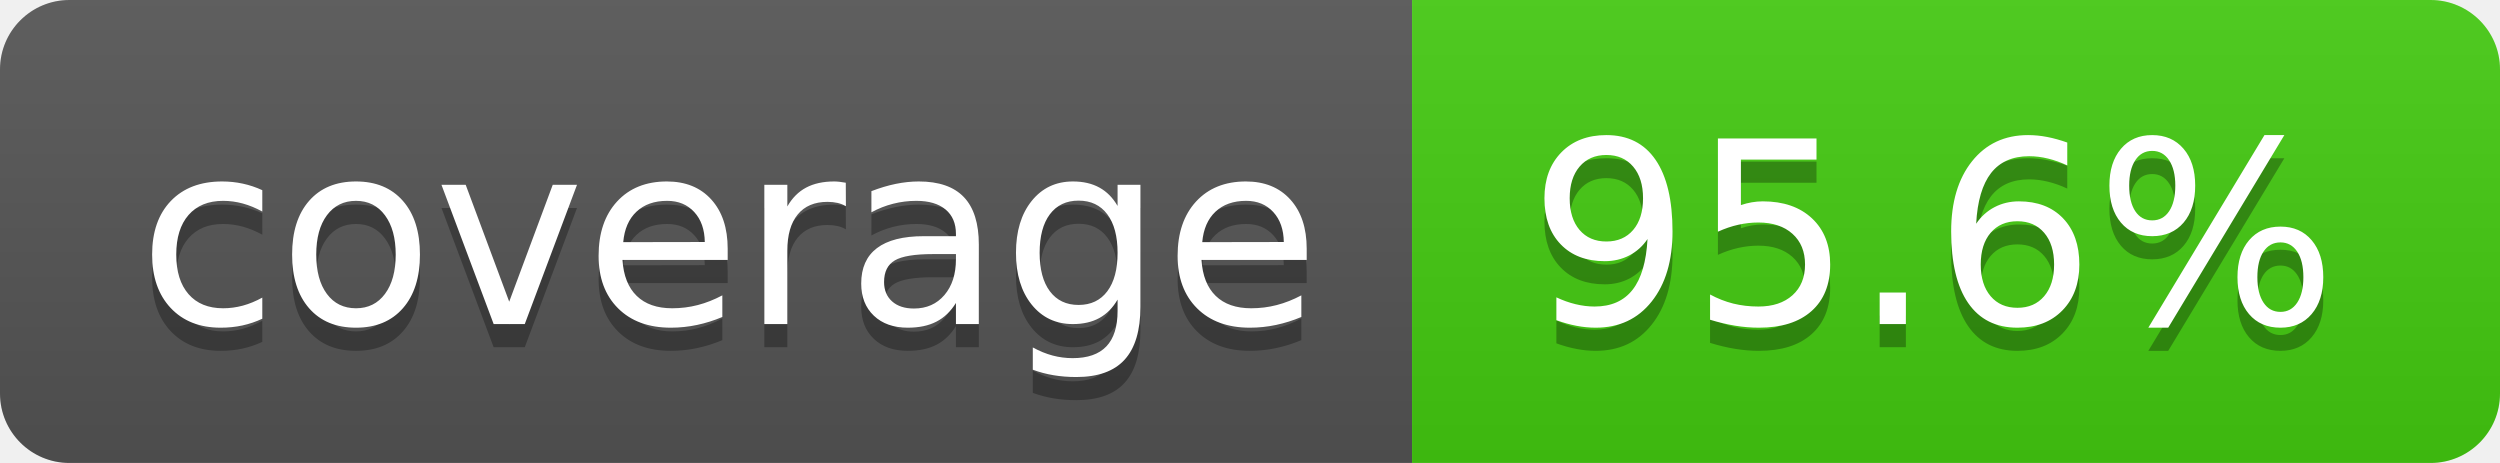
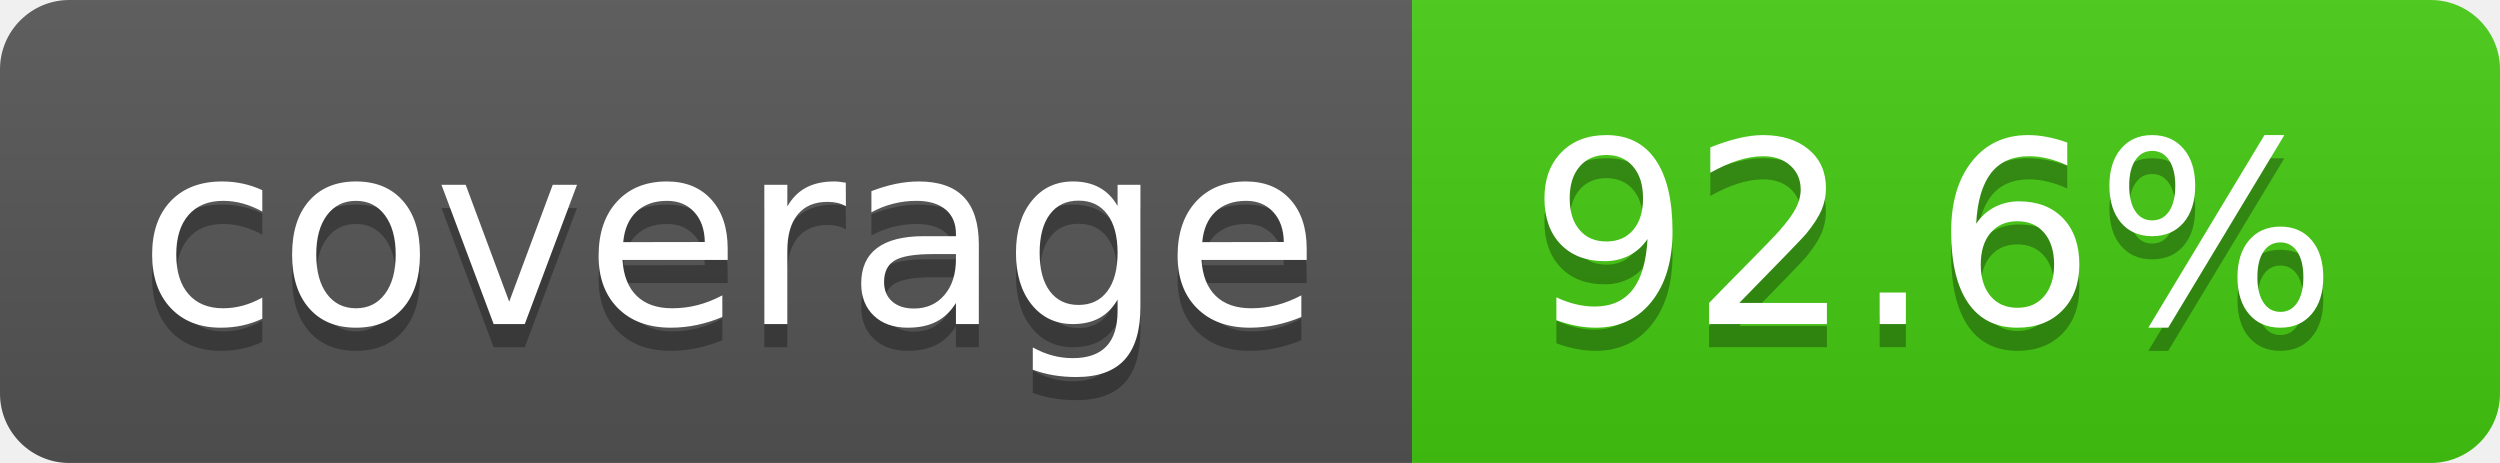
- <svg xmlns="http://www.w3.org/2000/svg" width="108" height="20" role="img" aria-label="coverage: 95.6%">
+ <svg xmlns="http://www.w3.org/2000/svg" width="108" height="20" role="img" aria-label="coverage: 92.6%">
  <linearGradient id="s" x2="0" y2="100%">
    <stop offset="0" stop-color="#bbb" stop-opacity=".1" />
    <stop offset="1" stop-opacity=".1" />
  </linearGradient>
  <clipPath id="r">
    <rect width="108" height="20" rx="3" fill="#fff" />
  </clipPath>
  <g clip-path="url(#r)">
    <rect width="61" height="20" fill="#555" />
    <rect x="61" width="47" height="20" fill="#4c1" />
    <rect width="108" height="20" fill="url(#s)" />
  </g>
  <g fill="#fff" text-anchor="middle" font-family="Verdana,Geneva,DejaVu Sans,sans-serif" text-rendering="geometricPrecision" font-size="110">
    <text aria-hidden="true" x="315" y="150" fill="#010101" fill-opacity=".3" transform="scale(.1)" textLength="510">coverage</text>
    <text x="315" y="140" transform="scale(.1)" fill="#fff" textLength="510">coverage</text>
-     <text aria-hidden="true" x="835" y="150" fill="#010101" fill-opacity=".3" transform="scale(.1)" textLength="370">95.6%</text>
-     <text x="835" y="140" transform="scale(.1)" fill="#fff" textLength="370">95.6%</text>
+     <text aria-hidden="true" x="835" y="150" fill="#010101" fill-opacity=".3" transform="scale(.1)" textLength="370">92.6%</text>
+     <text x="835" y="140" transform="scale(.1)" fill="#fff" textLength="370">92.6%</text>
  </g>
</svg>
